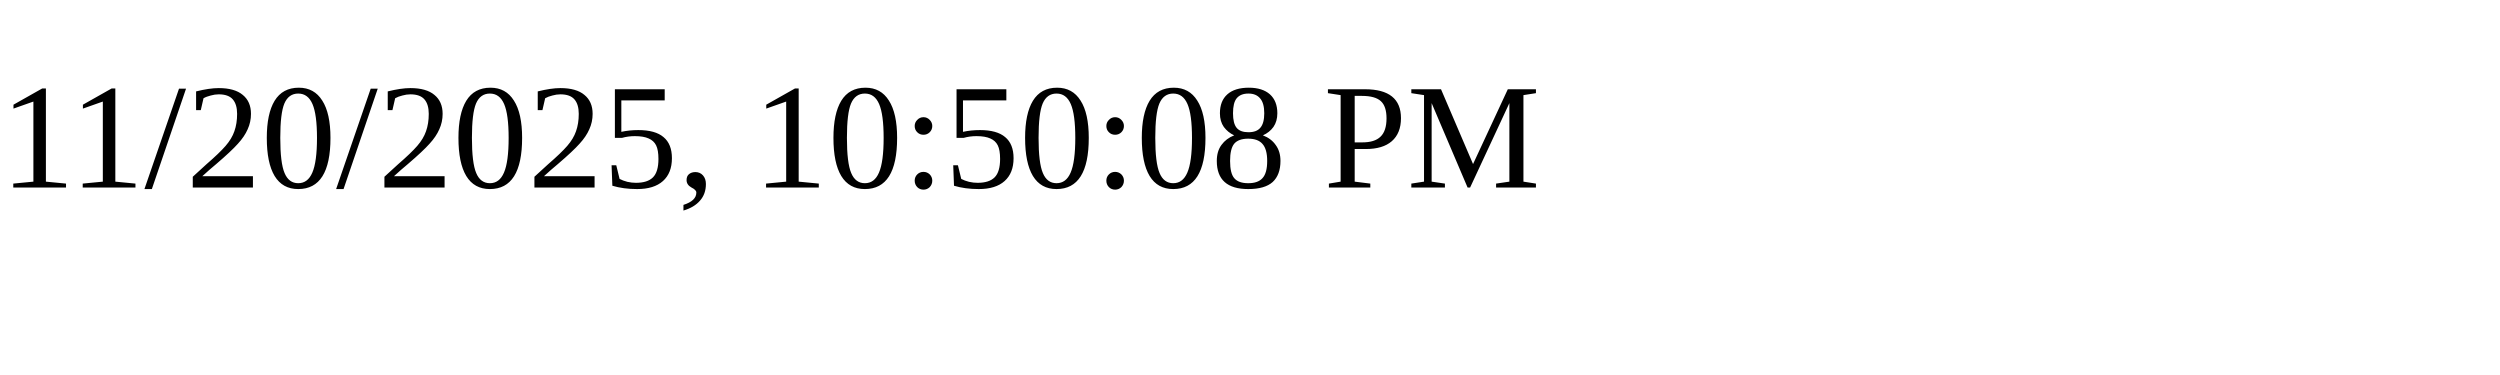
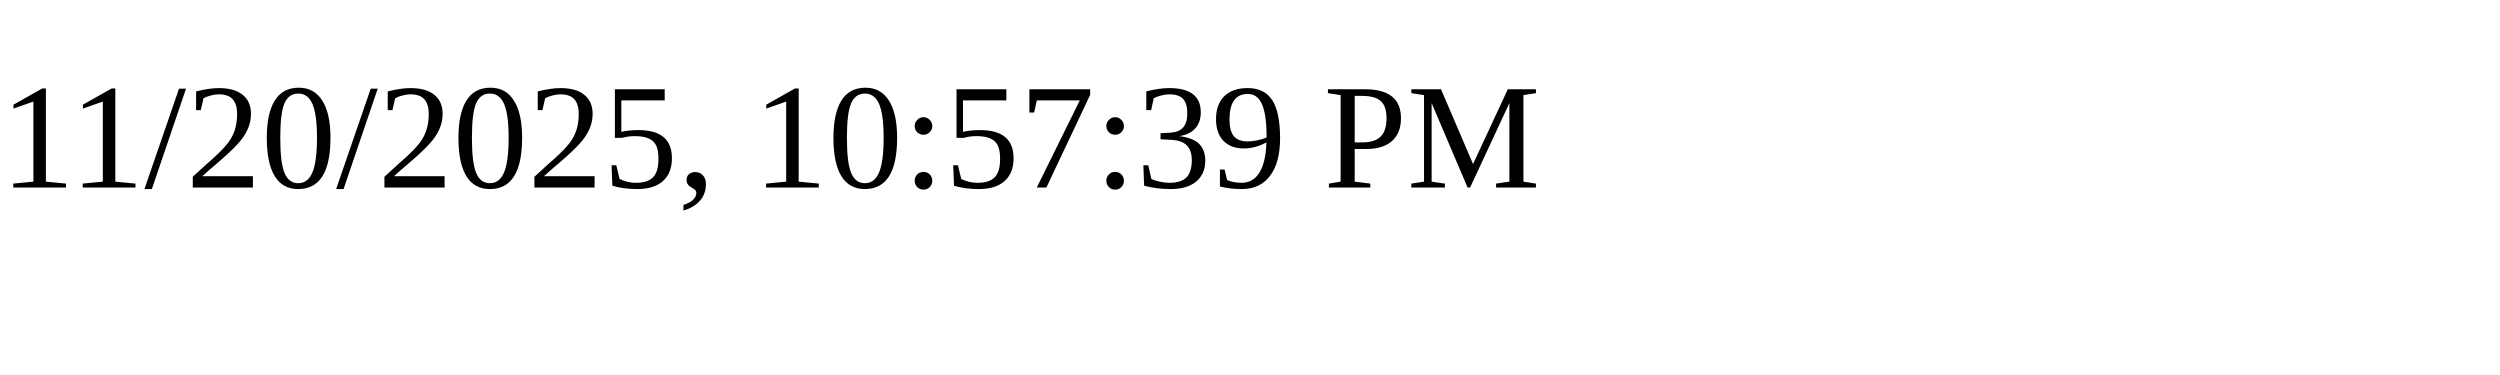
<svg xmlns="http://www.w3.org/2000/svg" height="30" width="200">
-   <text x="0" y="15">11/20/2025, 10:50:08 PM</text>
+   <text x="0" y="15">11/20/2025, 10:57:39 PM</text>
</svg>
